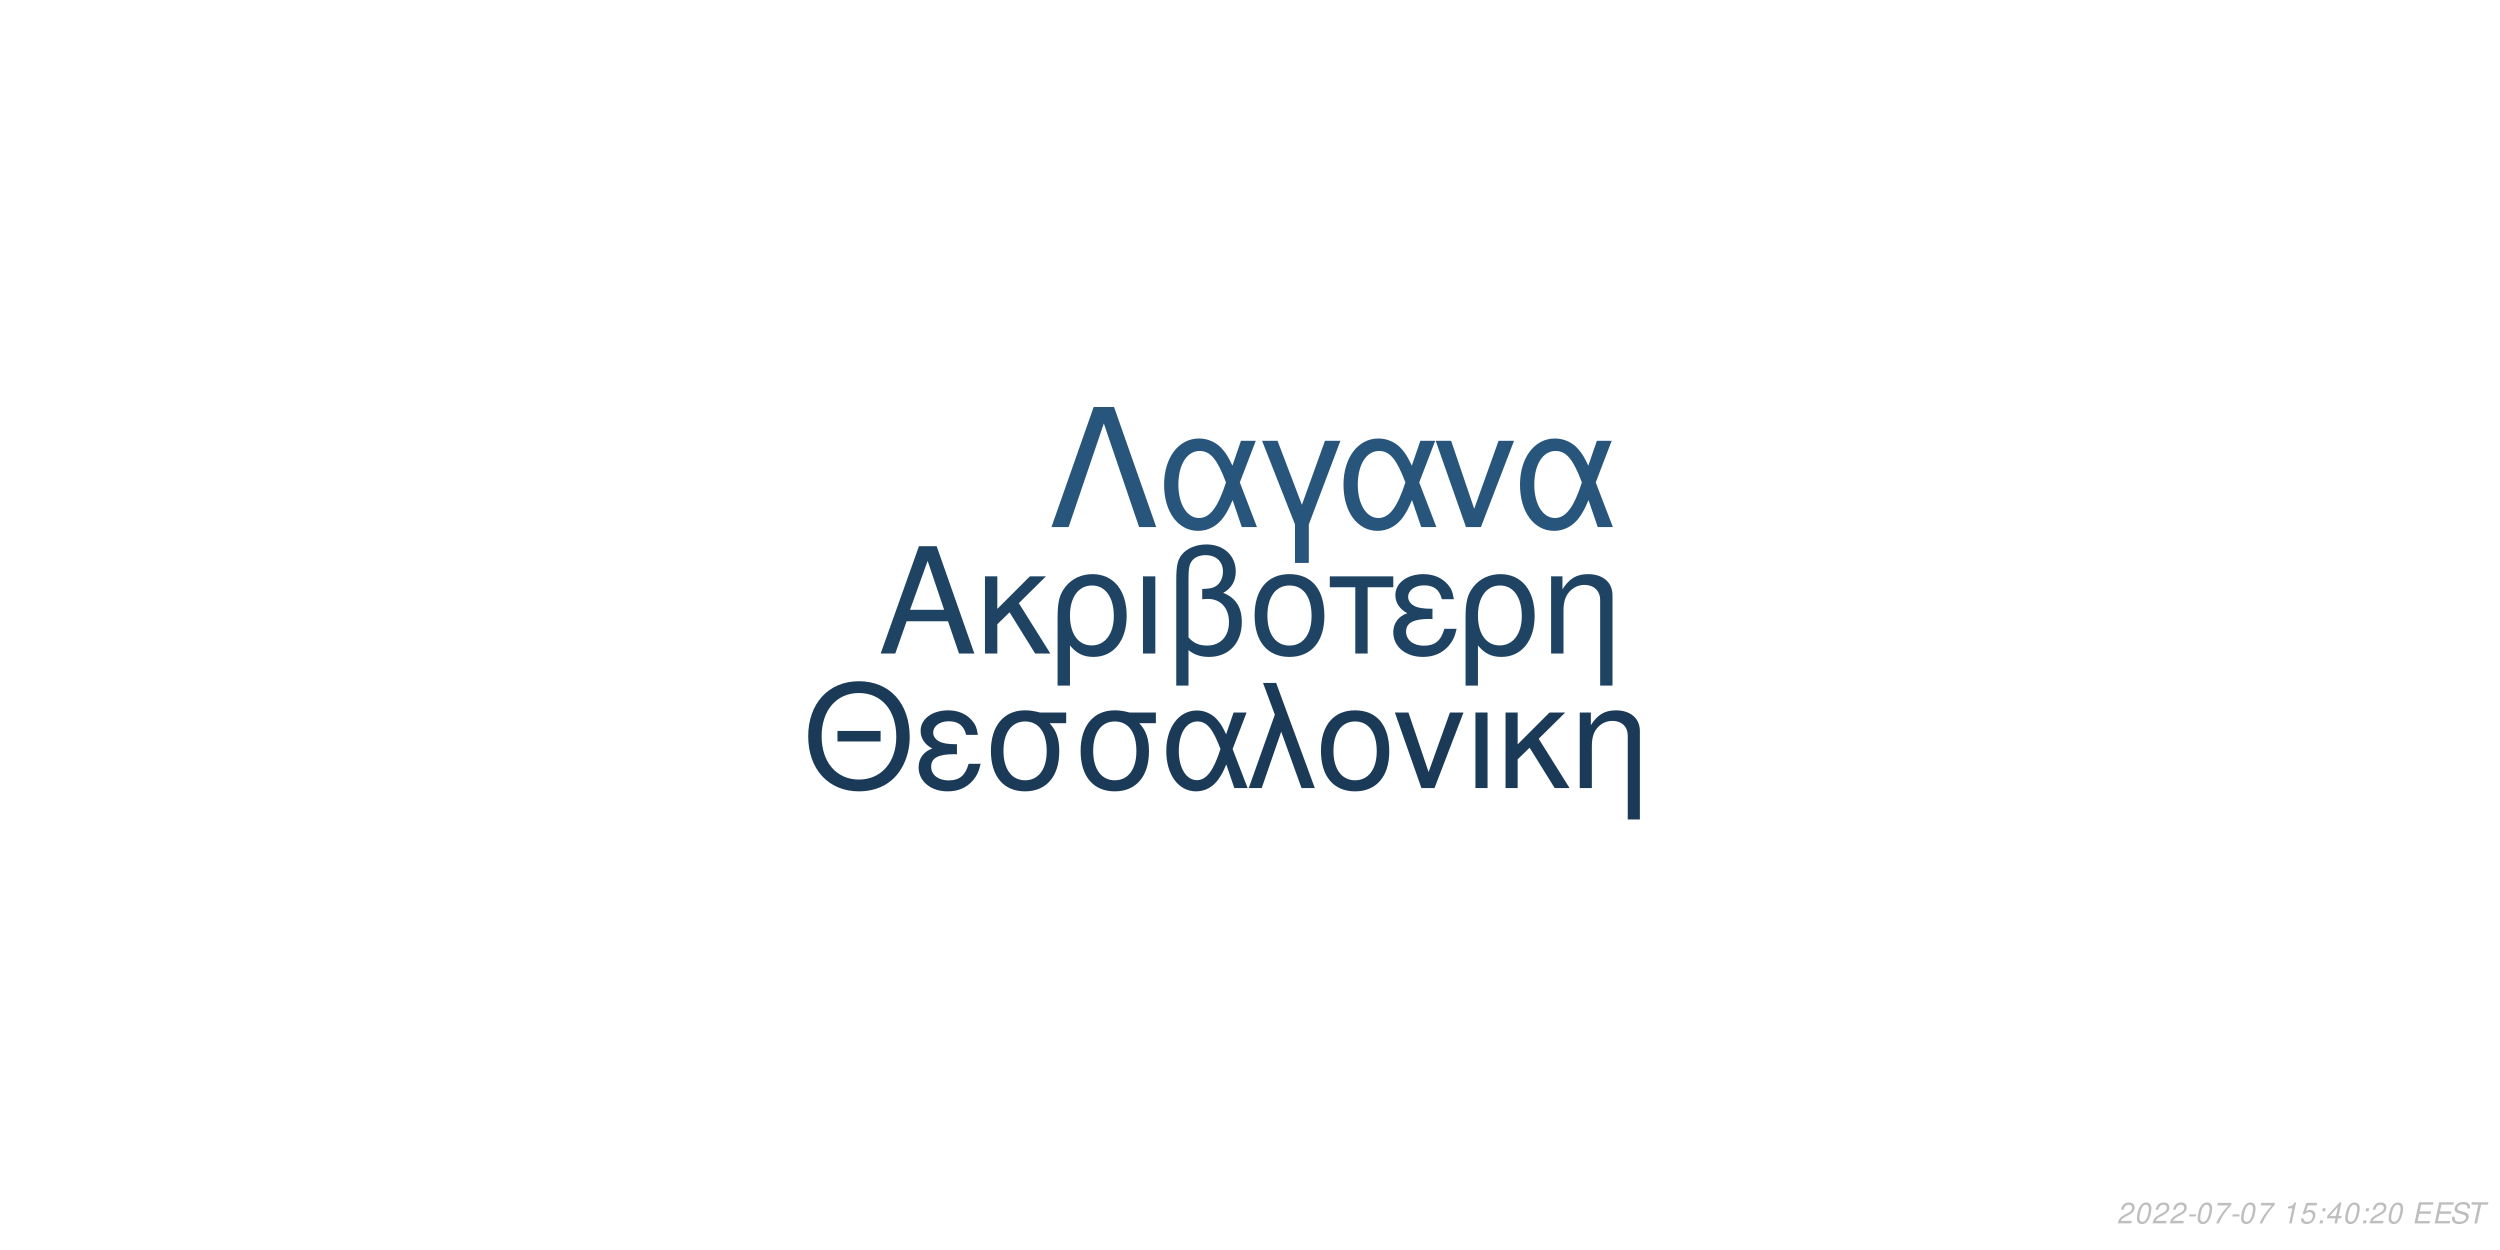
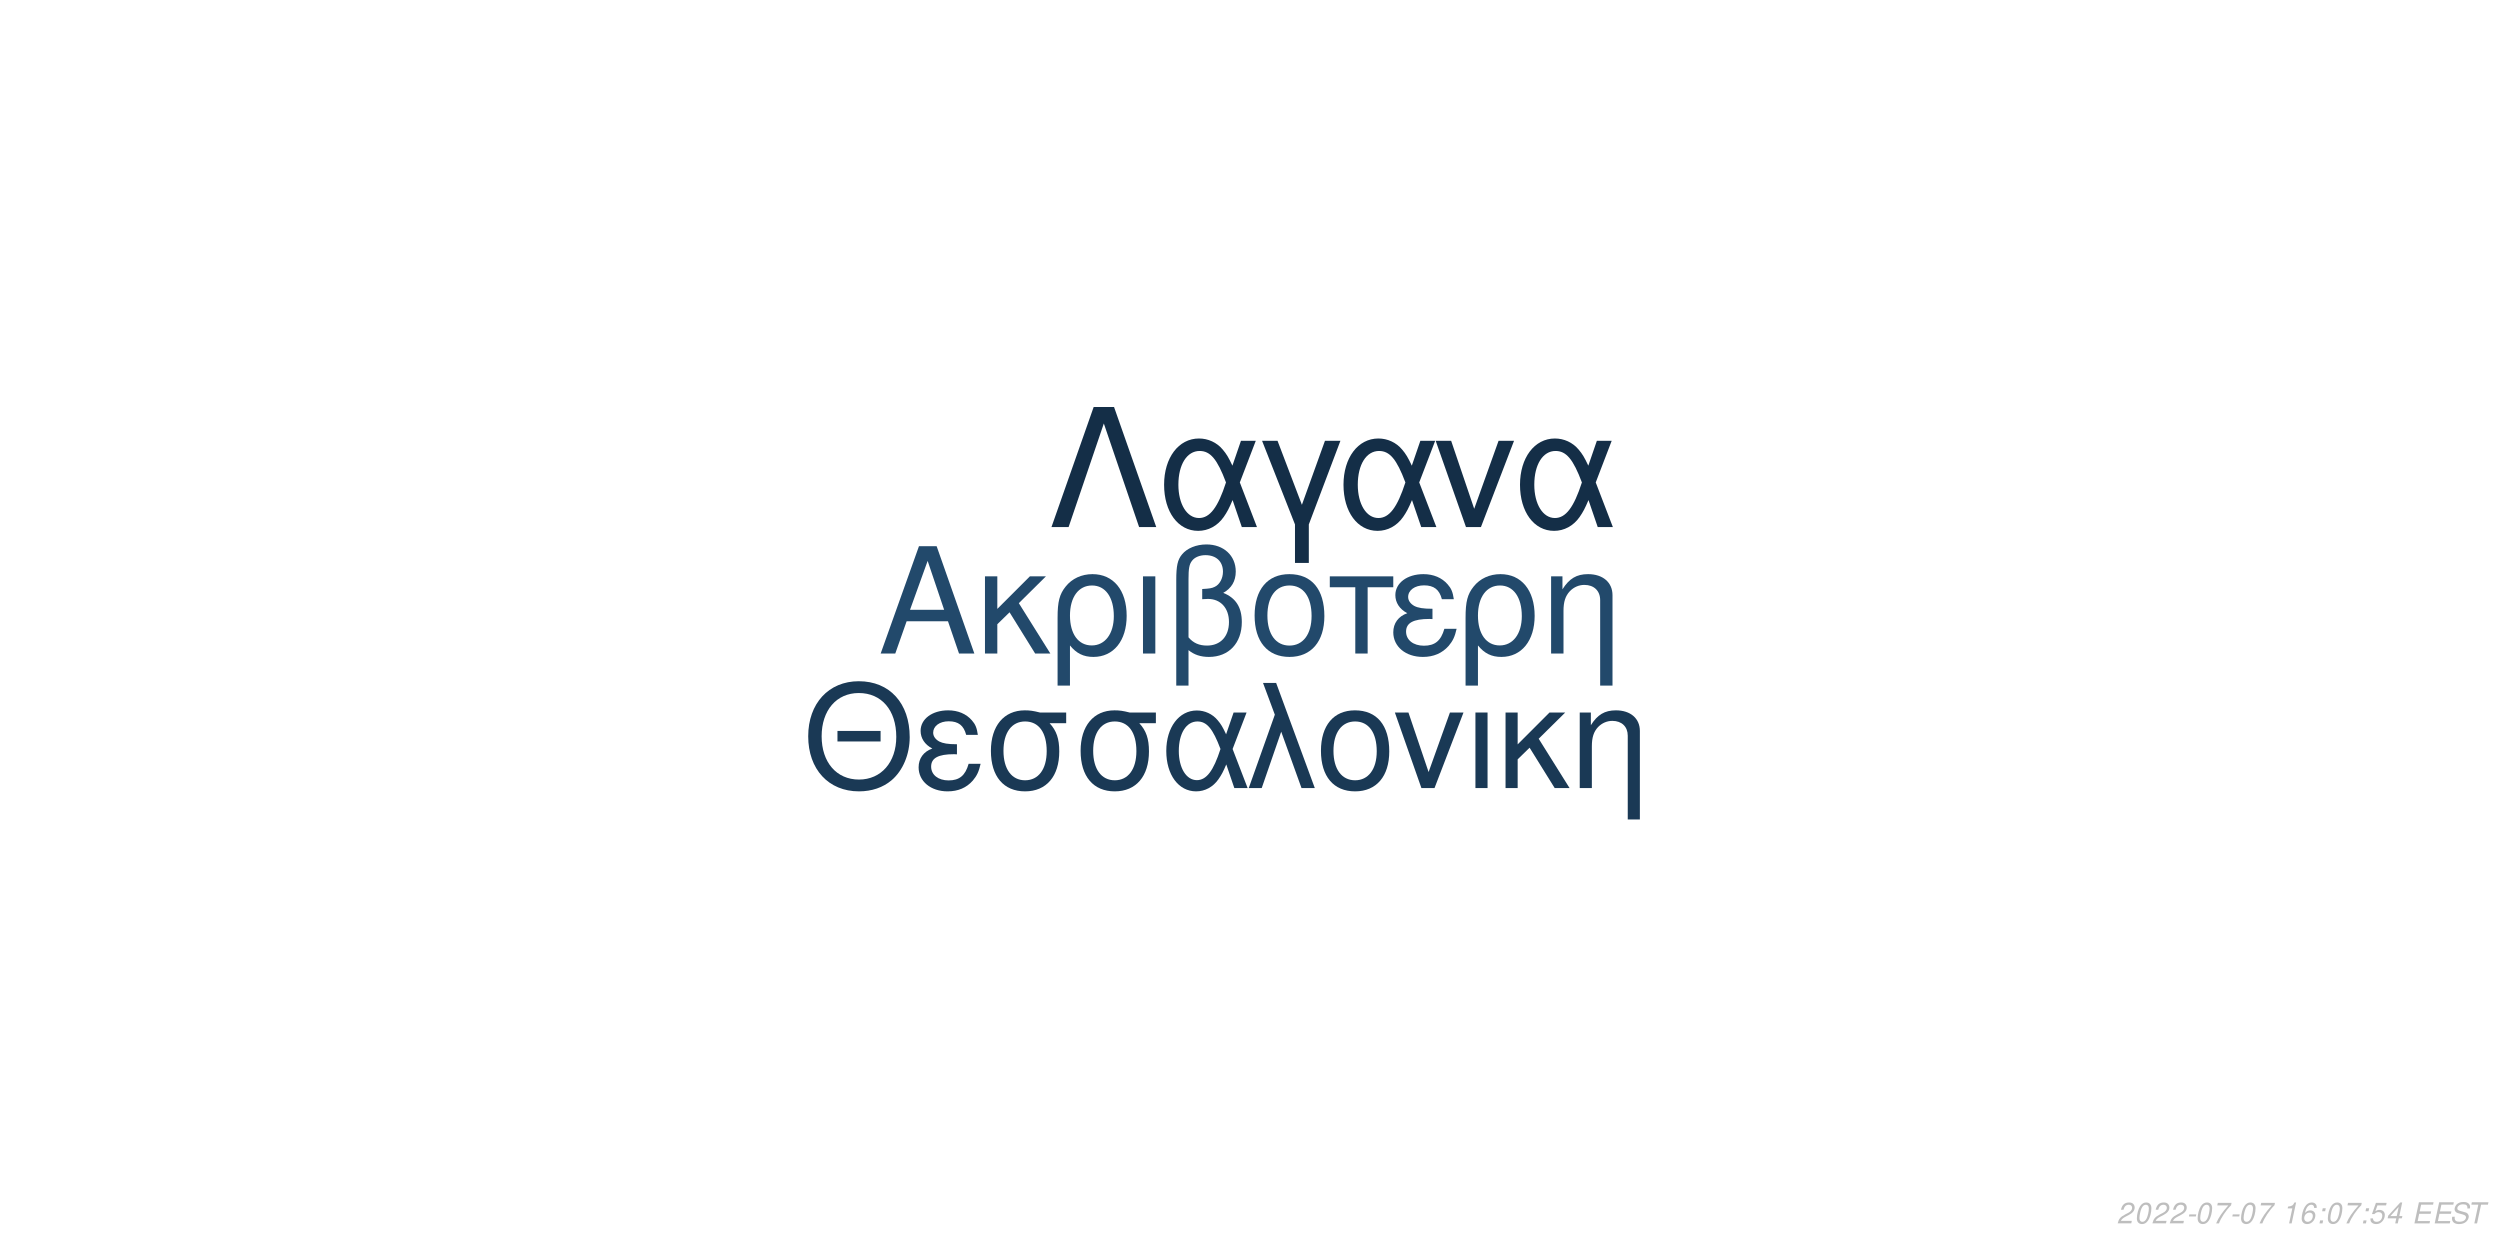
<svg xmlns="http://www.w3.org/2000/svg" xmlns:xlink="http://www.w3.org/1999/xlink" width="864pt" height="432pt" viewBox="0 0 864 432" version="1.1">
  <defs>
    <g>
      <symbol overflow="visible" id="glyph0-0">
        <path style="stroke:none;" d="" />
      </symbol>
      <symbol overflow="visible" id="glyph0-1">
        <path style="stroke:none;" d="M 24.125 -11.141 L 27.938 0 L 33.234 0 L 20.203 -37.094 L 14.094 -37.094 L 0.859 0 L 5.906 0 L 9.828 -11.141 Z M 22.797 -15.109 L 11 -15.109 L 17.094 -32.016 Z M 22.797 -15.109 " />
      </symbol>
      <symbol overflow="visible" id="glyph0-2">
        <path style="stroke:none;" d="M 7.172 -15.422 L 7.172 -26.672 L 2.906 -26.672 L 2.906 0 L 7.172 0 L 7.172 -10.125 L 11.406 -14.25 L 20.25 0 L 25.5 0 L 14.609 -17.406 L 23.969 -26.672 L 18.422 -26.672 Z M 7.172 -15.422 " />
      </symbol>
      <symbol overflow="visible" id="glyph0-3">
        <path style="stroke:none;" d="M 3 11.094 L 7.281 11.094 L 7.281 -2.797 C 9.516 -0.047 11.953 1.172 15.375 1.172 C 22.344 1.172 26.875 -4.422 26.875 -13.031 C 26.875 -21.891 22.297 -27.438 15.062 -27.438 C 11.297 -27.438 7.984 -25.906 5.797 -23.156 C 3.672 -20.516 3 -17.969 3 -12.359 Z M 14.906 -23.516 C 19.547 -23.516 22.438 -19.438 22.438 -12.922 C 22.438 -6.812 19.391 -2.797 14.812 -2.797 C 10.172 -2.797 7.281 -6.766 7.281 -13.125 C 7.281 -19.484 10.234 -23.516 14.906 -23.516 Z M 14.906 -23.516 " />
      </symbol>
      <symbol overflow="visible" id="glyph0-4">
        <path style="stroke:none;" d="M 3.516 0 L 7.781 0 L 7.781 -26.672 L 3.516 -26.672 Z M 3.516 0 " />
      </symbol>
      <symbol overflow="visible" id="glyph0-5">
        <path style="stroke:none;" d="M 4.016 11.094 L 8.25 11.094 L 8.25 -1.172 C 10.172 0.406 12.422 1.172 15.312 1.172 C 22.188 1.172 26.672 -3.609 26.672 -10.891 C 26.672 -15.984 24.578 -19.234 20.25 -20.969 C 23.109 -22.547 24.578 -25.031 24.578 -28.344 C 24.578 -33.844 20.406 -37.703 14.453 -37.703 C 10.938 -37.703 7.734 -36.391 6 -34.25 C 4.484 -32.422 4.016 -30.328 4.016 -25.391 Z M 8.25 -25.656 C 8.25 -29.359 8.5 -30.844 9.469 -32.062 C 10.375 -33.281 12.156 -34 14.094 -34 C 17.812 -34 20.156 -31.812 20.156 -28.297 C 20.156 -25.953 18.984 -23.812 17.297 -23.047 C 16.281 -22.547 15.469 -22.438 12.984 -22.297 L 12.984 -18.781 C 13.734 -18.828 14.344 -18.875 14.969 -18.875 C 19.344 -18.875 22.234 -15.719 22.234 -10.891 C 22.234 -5.906 19.281 -2.75 14.656 -2.75 C 11.953 -2.75 9.922 -3.609 8.25 -5.594 Z M 8.25 -25.656 " />
      </symbol>
      <symbol overflow="visible" id="glyph0-6">
        <path style="stroke:none;" d="M 14.094 -27.438 C 6.562 -27.438 2.094 -22.094 2.094 -13.125 C 2.094 -4.125 6.562 1.172 14.141 1.172 C 21.672 1.172 26.203 -4.172 26.203 -12.922 C 26.203 -22.188 21.828 -27.438 14.094 -27.438 Z M 14.141 -23.516 C 18.938 -23.516 21.781 -19.594 21.781 -12.984 C 21.781 -6.672 18.828 -2.75 14.141 -2.75 C 9.422 -2.75 6.516 -6.672 6.516 -13.125 C 6.516 -19.594 9.422 -23.516 14.141 -23.516 Z M 14.141 -23.516 " />
      </symbol>
      <symbol overflow="visible" id="glyph0-7">
        <path style="stroke:none;" d="M 7.891 0 L 12.156 0 L 12.156 -22.906 L 21.016 -22.906 L 21.016 -26.672 L -0.922 -26.672 L -0.922 -22.906 L 7.891 -22.906 Z M 7.891 0 " />
      </symbol>
      <symbol overflow="visible" id="glyph0-8">
        <path style="stroke:none;" d="M 14.562 -15.469 C 11.344 -15.469 9.562 -15.781 8.297 -16.438 C 6.922 -17.203 6.156 -18.328 6.156 -19.547 C 6.156 -21.891 8.453 -23.562 11.656 -23.562 C 15.062 -23.562 16.953 -22.094 17.812 -18.781 L 21.938 -18.781 C 21.578 -21.266 21.062 -22.5 19.797 -23.922 C 17.812 -26.203 14.906 -27.438 11.453 -27.438 C 5.797 -27.438 1.734 -24.375 1.734 -20.203 C 1.734 -17.609 3.156 -15.375 5.859 -13.938 C 2.797 -12.875 1.016 -10.484 1.016 -7.328 C 1.016 -2.391 5.297 1.172 11.25 1.172 C 14.969 1.172 17.906 -0.109 20.156 -2.641 C 21.578 -4.328 22.297 -5.797 22.906 -8.547 L 18.672 -8.547 C 17.5 -4.422 15.422 -2.703 11.609 -2.703 C 7.938 -2.703 5.438 -4.688 5.438 -7.578 C 5.438 -10.578 7.938 -11.953 13.484 -11.953 C 13.641 -11.953 14.094 -11.953 14.562 -11.906 Z M 14.562 -15.469 " />
      </symbol>
      <symbol overflow="visible" id="glyph0-9">
        <path style="stroke:none;" d="M 3.562 -26.672 L 3.562 0 L 7.844 0 L 7.844 -14.703 C 7.844 -17.906 8.5 -19.891 10.031 -21.531 C 11.406 -22.953 13.188 -23.719 15.062 -23.719 C 18.375 -23.719 20.516 -21.672 20.516 -18.469 L 20.516 11.094 L 24.781 11.094 L 24.781 -20.156 C 24.781 -24.578 21.469 -27.438 16.328 -27.438 C 12.359 -27.438 9.828 -25.906 7.484 -22.188 L 7.484 -26.672 Z M 3.562 -26.672 " />
      </symbol>
      <symbol overflow="visible" id="glyph1-0">
        <path style="stroke:none;" d="" />
      </symbol>
      <symbol overflow="visible" id="glyph1-1">
        <path style="stroke:none;" d="M 26.859 -19.734 L 11.953 -19.734 L 11.953 -16.094 L 26.859 -16.094 Z M 19.328 -36.922 C 8.922 -36.922 1.844 -29.25 1.844 -17.891 C 1.844 -6.484 8.875 1.141 19.391 1.141 C 23.812 1.141 27.703 -0.203 30.641 -2.688 C 34.578 -6.031 36.922 -11.656 36.922 -17.594 C 36.922 -29.297 30 -36.922 19.328 -36.922 Z M 19.328 -32.844 C 27.203 -32.844 32.281 -26.906 32.281 -17.688 C 32.281 -8.922 27.062 -2.938 19.391 -2.938 C 11.609 -2.938 6.484 -8.922 6.484 -17.891 C 6.484 -26.859 11.609 -32.844 19.328 -32.844 Z M 19.328 -32.844 " />
      </symbol>
      <symbol overflow="visible" id="glyph1-2">
        <path style="stroke:none;" d="M 14.25 -15.141 C 11.109 -15.141 9.375 -15.453 8.125 -16.094 C 6.781 -16.844 6.031 -17.938 6.031 -19.141 C 6.031 -21.422 8.266 -23.078 11.406 -23.078 C 14.75 -23.078 16.594 -21.625 17.438 -18.391 L 21.469 -18.391 C 21.125 -20.828 20.625 -22.031 19.391 -23.422 C 17.438 -25.656 14.594 -26.859 11.219 -26.859 C 5.688 -26.859 1.688 -23.875 1.688 -19.781 C 1.688 -17.234 3.094 -15.047 5.734 -13.656 C 2.734 -12.609 1 -10.266 1 -7.172 C 1 -2.344 5.188 1.141 11.016 1.141 C 14.656 1.141 17.547 -0.094 19.734 -2.594 C 21.125 -4.234 21.828 -5.688 22.422 -8.375 L 18.281 -8.375 C 17.141 -4.328 15.094 -2.641 11.359 -2.641 C 7.766 -2.641 5.328 -4.578 5.328 -7.422 C 5.328 -10.359 7.766 -11.703 13.203 -11.703 C 13.359 -11.703 13.797 -11.703 14.25 -11.656 Z M 14.25 -15.141 " />
      </symbol>
      <symbol overflow="visible" id="glyph1-3">
        <path style="stroke:none;" d="M 29 -26.109 L 19.938 -26.109 C 17.594 -26.703 16.438 -26.859 14.703 -26.859 C 7.469 -26.859 2.984 -21.469 2.984 -12.859 C 2.984 -4.031 7.375 1.141 14.797 1.141 C 22.172 1.141 26.609 -4.078 26.609 -12.656 C 26.609 -17.047 25.656 -19.828 23.266 -22.422 L 29 -22.422 Z M 14.797 -23.016 C 19.531 -23.016 22.266 -19.234 22.266 -12.75 C 22.266 -6.531 19.438 -2.688 14.797 -2.688 C 10.172 -2.688 7.328 -6.531 7.328 -12.859 C 7.328 -19.188 10.172 -23.016 14.797 -23.016 Z M 14.797 -23.016 " />
      </symbol>
      <symbol overflow="visible" id="glyph1-4">
        <path style="stroke:none;" d="M 29.344 -26.109 L 24.859 -26.109 L 22.266 -18.578 C 21.125 -21.031 20.484 -22.125 19.328 -23.469 C 17.547 -25.609 14.906 -26.812 12.156 -26.812 C 5.984 -26.812 1.594 -20.984 1.594 -12.812 C 1.594 -4.578 5.828 1.141 11.906 1.141 C 14.953 1.141 17.734 -0.344 19.625 -3.047 C 20.672 -4.531 21.281 -5.688 22.328 -8.172 L 25.109 0 L 29.703 0 L 24.516 -13.5 Z M 20.328 -13.5 C 17.891 -5.922 15.453 -2.734 12.156 -2.734 C 8.516 -2.734 5.922 -6.922 5.922 -12.812 C 5.922 -18.938 8.516 -23.016 12.359 -23.016 C 15.594 -23.016 17.688 -20.531 20.328 -13.5 Z M 20.328 -13.5 " />
      </symbol>
      <symbol overflow="visible" id="glyph1-5">
        <path style="stroke:none;" d="M 1.094 0 L 5.578 0 L 12.312 -19.484 L 19.328 0 L 23.922 0 L 10.562 -36.328 L 6.031 -36.328 L 10.109 -25.359 Z M 1.094 0 " />
      </symbol>
      <symbol overflow="visible" id="glyph1-6">
        <path style="stroke:none;" d="M 13.797 -26.859 C 6.422 -26.859 2.047 -21.625 2.047 -12.859 C 2.047 -4.031 6.422 1.141 13.859 1.141 C 21.234 1.141 25.656 -4.078 25.656 -12.656 C 25.656 -21.719 21.375 -26.859 13.797 -26.859 Z M 13.859 -23.016 C 18.531 -23.016 21.328 -19.188 21.328 -12.703 C 21.328 -6.531 18.438 -2.688 13.859 -2.688 C 9.219 -2.688 6.375 -6.531 6.375 -12.859 C 6.375 -19.188 9.219 -23.016 13.859 -23.016 Z M 13.859 -23.016 " />
      </symbol>
      <symbol overflow="visible" id="glyph1-7">
        <path style="stroke:none;" d="M 14.297 0 L 24.312 -26.109 L 19.625 -26.109 L 12.25 -5.531 L 5.281 -26.109 L 0.594 -26.109 L 9.766 0 Z M 14.297 0 " />
      </symbol>
      <symbol overflow="visible" id="glyph1-8">
        <path style="stroke:none;" d="M 3.438 0 L 7.625 0 L 7.625 -26.109 L 3.438 -26.109 Z M 3.438 0 " />
      </symbol>
      <symbol overflow="visible" id="glyph1-9">
        <path style="stroke:none;" d="M 7.031 -15.094 L 7.031 -26.109 L 2.844 -26.109 L 2.844 0 L 7.031 0 L 7.031 -9.922 L 11.156 -13.953 L 19.828 0 L 24.969 0 L 14.297 -17.047 L 23.469 -26.109 L 18.031 -26.109 Z M 7.031 -15.094 " />
      </symbol>
      <symbol overflow="visible" id="glyph1-10">
        <path style="stroke:none;" d="M 3.484 -26.109 L 3.484 0 L 7.672 0 L 7.672 -14.406 C 7.672 -17.547 8.328 -19.484 9.812 -21.078 C 11.156 -22.469 12.906 -23.219 14.75 -23.219 C 17.984 -23.219 20.078 -21.234 20.078 -18.094 L 20.078 10.859 L 24.266 10.859 L 24.266 -19.734 C 24.266 -24.062 21.031 -26.859 16 -26.859 C 12.109 -26.859 9.609 -25.359 7.328 -21.719 L 7.328 -26.109 Z M 3.484 -26.109 " />
      </symbol>
      <symbol overflow="visible" id="glyph2-0">
        <path style="stroke:none;" d="" />
      </symbol>
      <symbol overflow="visible" id="glyph2-1">
        <path style="stroke:none;" d="M 22.531 -41.484 L 15.484 -41.484 L 0.906 0 L 6.828 0 L 19 -35.797 L 31.188 0 L 37.109 0 Z M 22.531 -41.484 " />
      </symbol>
      <symbol overflow="visible" id="glyph2-2">
        <path style="stroke:none;" d="M 33.516 -29.812 L 28.391 -29.812 L 25.438 -21.219 C 24.125 -24.016 23.391 -25.266 22.078 -26.797 C 20.031 -29.25 17.016 -30.609 13.891 -30.609 C 6.828 -30.609 1.828 -23.953 1.828 -14.625 C 1.828 -5.234 6.656 1.312 13.594 1.312 C 17.078 1.312 20.266 -0.391 22.422 -3.469 C 23.609 -5.172 24.297 -6.484 25.5 -9.328 L 28.688 0 L 33.922 0 L 28 -15.422 Z M 23.219 -15.422 C 20.422 -6.766 17.641 -3.125 13.891 -3.125 C 9.734 -3.125 6.766 -7.906 6.766 -14.625 C 6.766 -21.625 9.734 -26.297 14.109 -26.297 C 17.812 -26.297 20.203 -23.453 23.219 -15.422 Z M 23.219 -15.422 " />
      </symbol>
      <symbol overflow="visible" id="glyph2-3">
        <path style="stroke:none;" d="M 12.062 12.406 L 16.844 12.406 L 16.844 -0.906 L 27.766 -29.812 L 22.422 -29.812 L 14.453 -7.688 L 6.031 -29.812 L 0.688 -29.812 L 12.062 -0.906 Z M 12.062 12.406 " />
      </symbol>
      <symbol overflow="visible" id="glyph2-4">
        <path style="stroke:none;" d="M 16.328 0 L 27.766 -29.812 L 22.422 -29.812 L 14 -6.312 L 6.031 -29.812 L 0.688 -29.812 L 11.156 0 Z M 16.328 0 " />
      </symbol>
      <symbol overflow="visible" id="glyph3-0">
        <path style="stroke:none;" d="" />
      </symbol>
      <symbol overflow="visible" id="glyph3-1">
        <path style="stroke:none;" d="M 5.234 -0.875 L 1.469 -0.875 C 1.641 -1.375 2.203 -1.891 3.109 -2.344 L 4.234 -2.938 C 5.562 -3.625 6.219 -4.469 6.219 -5.484 C 6.219 -5.938 6.062 -6.359 5.797 -6.656 C 5.469 -7.047 4.984 -7.234 4.312 -7.234 C 2.766 -7.234 1.891 -6.453 1.484 -4.734 L 2.375 -4.734 C 2.484 -5.188 2.609 -5.484 2.797 -5.75 C 3.094 -6.203 3.609 -6.453 4.188 -6.453 C 4.891 -6.453 5.344 -6.031 5.344 -5.375 C 5.344 -4.703 4.859 -4.094 4.016 -3.656 L 2.984 -3.125 C 1.234 -2.188 0.797 -1.656 0.344 -0.016 L 5.047 -0.016 Z M 5.234 -0.875 " />
      </symbol>
      <symbol overflow="visible" id="glyph3-2">
        <path style="stroke:none;" d="M 4.203 -7.234 C 3.375 -7.234 2.688 -6.812 2.125 -5.984 C 1.484 -5.047 0.984 -3.188 0.984 -1.734 C 0.984 -1.109 1.172 -0.562 1.484 -0.266 C 1.797 0.047 2.281 0.234 2.766 0.234 C 3.625 0.234 4.281 -0.156 4.859 -1.016 C 5.516 -1.953 6 -3.797 6 -5.266 C 6 -6.5 5.328 -7.234 4.203 -7.234 Z M 4.094 -6.453 C 4.734 -6.453 5.125 -5.984 5.125 -5.156 C 5.125 -4.203 4.781 -2.625 4.406 -1.812 C 3.984 -0.938 3.516 -0.547 2.875 -0.547 C 2.25 -0.547 1.875 -1.031 1.875 -1.828 C 1.875 -2.797 2.203 -4.344 2.594 -5.203 C 2.984 -6.047 3.453 -6.453 4.094 -6.453 Z M 4.094 -6.453 " />
      </symbol>
      <symbol overflow="visible" id="glyph3-3">
        <path style="stroke:none;" d="M 3.516 -3.125 L 1.125 -3.125 L 0.969 -2.406 L 3.359 -2.406 Z M 3.516 -3.125 " />
      </symbol>
      <symbol overflow="visible" id="glyph3-4">
        <path style="stroke:none;" d="M 6.703 -7.094 L 1.953 -7.094 L 1.766 -6.219 L 5.594 -6.219 C 3.344 -3.688 2.266 -2.109 1.375 0 L 2.344 0 C 3.031 -1.906 4.828 -4.594 6.547 -6.281 Z M 6.703 -7.094 " />
      </symbol>
      <symbol overflow="visible" id="glyph3-5">
        <path style="stroke:none;" d="" />
      </symbol>
      <symbol overflow="visible" id="glyph3-6">
        <path style="stroke:none;" d="M 3.703 -5.188 L 2.594 0 L 3.469 0 L 5.016 -7.234 L 4.438 -7.234 C 3.906 -6.156 3.688 -6.016 2.234 -5.812 L 2.109 -5.188 Z M 3.703 -5.188 " />
      </symbol>
      <symbol overflow="visible" id="glyph3-7">
-         <path style="stroke:none;" d="M 6.297 -7.094 L 2.594 -7.094 L 1.234 -3.234 L 2.047 -3.234 C 2.656 -3.766 2.938 -3.906 3.531 -3.906 C 4.328 -3.906 4.797 -3.453 4.797 -2.688 C 4.797 -1.438 3.969 -0.547 2.828 -0.547 C 2.031 -0.547 1.609 -0.938 1.578 -1.734 L 0.703 -1.734 L 0.703 -1.516 C 0.703 -0.938 0.844 -0.547 1.188 -0.266 C 1.562 0.062 2.078 0.234 2.703 0.234 C 3.656 0.234 4.391 -0.156 4.984 -0.922 C 5.422 -1.5 5.672 -2.234 5.672 -2.953 C 5.672 -4 4.938 -4.672 3.812 -4.672 C 3.328 -4.672 2.906 -4.547 2.406 -4.234 L 3.109 -6.219 L 6.109 -6.219 Z M 6.297 -7.094 " />
+         <path style="stroke:none;" d="M 6.125 -5.344 L 6.141 -5.625 C 6.141 -6.609 5.453 -7.234 4.391 -7.234 C 3.438 -7.234 2.641 -6.719 2.016 -5.703 C 1.422 -4.781 0.938 -2.953 0.938 -1.688 C 0.938 -0.516 1.688 0.234 2.859 0.234 C 3.703 0.234 4.438 -0.156 5 -0.875 C 5.406 -1.422 5.672 -2.156 5.672 -2.766 C 5.672 -3.812 4.969 -4.5 3.906 -4.5 C 3.234 -4.5 2.672 -4.234 2.094 -3.625 C 2.406 -5.375 3.234 -6.453 4.25 -6.453 C 4.703 -6.453 5.062 -6.234 5.172 -5.844 C 5.203 -5.719 5.234 -5.578 5.25 -5.344 Z M 3.656 -3.734 C 4.344 -3.734 4.797 -3.281 4.797 -2.625 C 4.797 -1.469 3.984 -0.547 2.984 -0.547 C 2.297 -0.547 1.812 -1.047 1.812 -1.766 C 1.812 -2.859 2.625 -3.734 3.656 -3.734 Z M 3.656 -3.734 " />
      </symbol>
      <symbol overflow="visible" id="glyph3-8">
        <path style="stroke:none;" d="M 2.359 -1.031 L 1.312 -1.031 L 1.094 0 L 2.141 0 Z M 3.266 -5.234 L 2.219 -5.234 L 2 -4.203 L 3.047 -4.203 Z M 3.266 -5.234 " />
      </symbol>
      <symbol overflow="visible" id="glyph3-9">
+         <path style="stroke:none;" d="M 6.297 -7.094 L 2.594 -7.094 L 1.234 -3.234 L 2.047 -3.234 C 2.656 -3.766 2.938 -3.906 3.531 -3.906 C 4.328 -3.906 4.797 -3.453 4.797 -2.688 C 4.797 -1.438 3.969 -0.547 2.828 -0.547 C 2.031 -0.547 1.609 -0.938 1.578 -1.734 L 0.703 -1.734 L 0.703 -1.516 C 0.703 -0.938 0.844 -0.547 1.188 -0.266 C 1.562 0.062 2.078 0.234 2.703 0.234 C 3.656 0.234 4.391 -0.156 4.984 -0.922 C 5.422 -1.5 5.672 -2.234 5.672 -2.953 C 5.672 -4 4.938 -4.672 3.812 -4.672 C 3.328 -4.672 2.906 -4.547 2.406 -4.234 L 3.109 -6.219 L 6.109 -6.219 Z M 6.297 -7.094 " />
+       </symbol>
+       <symbol overflow="visible" id="glyph3-10">
        <path style="stroke:none;" d="M 3.625 -1.75 L 3.266 0 L 4.141 0 L 4.516 -1.75 L 5.562 -1.75 L 5.734 -2.531 L 4.688 -2.531 L 5.688 -7.234 L 5.016 -7.234 L 0.844 -2.672 L 0.641 -1.75 Z M 3.797 -2.531 L 1.594 -2.531 L 4.469 -5.703 Z M 3.797 -2.531 " />
      </symbol>
-       <symbol overflow="visible" id="glyph3-10">
+       <symbol overflow="visible" id="glyph3-11">
        <path style="stroke:none;" d="M 2.547 -3.312 L 6.5 -3.312 L 6.688 -4.141 L 2.719 -4.141 L 3.219 -6.469 L 7.344 -6.469 L 7.516 -7.297 L 2.453 -7.297 L 0.906 0 L 6.125 0 L 6.297 -0.812 L 2.016 -0.812 Z M 2.547 -3.312 " />
      </symbol>
-       <symbol overflow="visible" id="glyph3-11">
+       <symbol overflow="visible" id="glyph3-12">
        <path style="stroke:none;" d="M 7.062 -5.156 C 7.125 -5.438 7.141 -5.562 7.141 -5.703 C 7.141 -6.156 6.938 -6.594 6.594 -6.891 C 6.188 -7.25 5.656 -7.406 4.875 -7.406 C 3.844 -7.406 3.047 -7.125 2.5 -6.562 C 2.094 -6.141 1.781 -5.438 1.781 -4.922 C 1.781 -4.297 2.219 -3.766 2.891 -3.562 L 4.594 -3.094 C 5.406 -2.859 5.734 -2.578 5.734 -2.094 C 5.734 -1.781 5.547 -1.406 5.266 -1.141 C 4.844 -0.766 4.266 -0.578 3.453 -0.578 C 2.328 -0.578 1.812 -0.984 1.812 -1.906 C 1.812 -2.047 1.812 -2.125 1.844 -2.312 L 0.984 -2.312 C 0.906 -2.062 0.891 -1.906 0.891 -1.688 C 0.891 -0.484 1.797 0.234 3.297 0.234 C 4.359 0.234 5.234 -0.062 5.812 -0.609 C 6.344 -1.078 6.688 -1.797 6.688 -2.375 C 6.688 -2.641 6.609 -2.906 6.453 -3.156 C 6.234 -3.5 5.938 -3.703 5.469 -3.828 L 3.75 -4.312 C 2.984 -4.547 2.734 -4.734 2.734 -5.188 C 2.734 -5.547 2.875 -5.844 3.188 -6.109 C 3.547 -6.438 4.031 -6.594 4.703 -6.594 C 5.266 -6.594 5.688 -6.484 5.906 -6.297 C 6.094 -6.125 6.219 -5.797 6.219 -5.516 C 6.219 -5.422 6.203 -5.344 6.188 -5.156 Z M 7.062 -5.156 " />
      </symbol>
-       <symbol overflow="visible" id="glyph3-12">
+       <symbol overflow="visible" id="glyph3-13">
        <path style="stroke:none;" d="M 4.938 -6.469 L 7.312 -6.469 L 7.484 -7.297 L 1.75 -7.297 L 1.578 -6.469 L 3.984 -6.469 L 2.609 0 L 3.547 0 Z M 4.938 -6.469 " />
      </symbol>
    </g>
  </defs>
  <g id="surface1">
    <rect x="0" y="0" width="864" height="432" style="fill:rgb(100%,100%,100%);fill-opacity:1;stroke:none;" />
-     <g style="fill:rgb(12.157%,26.275%,38.824%);fill-opacity:1;">
+     <g style="fill:rgb(13.333%,28.627%,41.961%);fill-opacity:1;">
      <use xlink:href="#glyph0-1" x="303.5" y="225.861" />
      <use xlink:href="#glyph0-2" x="337.5" y="225.861" />
      <use xlink:href="#glyph0-3" x="362.5" y="225.861" />
      <use xlink:href="#glyph0-4" x="391.5" y="225.861" />
      <use xlink:href="#glyph0-5" x="402.5" y="225.861" />
      <use xlink:href="#glyph0-6" x="431.5" y="225.861" />
      <use xlink:href="#glyph0-7" x="460.5" y="225.861" />
      <use xlink:href="#glyph0-8" x="480.5" y="225.861" />
      <use xlink:href="#glyph0-3" x="503.5" y="225.861" />
      <use xlink:href="#glyph0-9" x="532.5" y="225.861" />
    </g>
-     <g style="fill:rgb(10.588%,22.745%,34.51%);fill-opacity:1;">
+     <g style="fill:rgb(10.196%,22.353%,33.333%);fill-opacity:1;">
      <use xlink:href="#glyph1-1" x="277.473" y="272.354" />
      <use xlink:href="#glyph1-2" x="316.473" y="272.354" />
      <use xlink:href="#glyph1-3" x="339.473" y="272.354" />
      <use xlink:href="#glyph1-3" x="370.473" y="272.354" />
      <use xlink:href="#glyph1-4" x="401.473" y="272.354" />
      <use xlink:href="#glyph1-5" x="430.473" y="272.354" />
      <use xlink:href="#glyph1-6" x="454.473" y="272.354" />
      <use xlink:href="#glyph1-7" x="481.473" y="272.354" />
      <use xlink:href="#glyph1-8" x="506.473" y="272.354" />
      <use xlink:href="#glyph1-9" x="517.473" y="272.354" />
      <use xlink:href="#glyph1-10" x="542.473" y="272.354" />
    </g>
-     <g style="fill:rgb(15.686%,33.333%,48.627%);fill-opacity:1;">
+     <g style="fill:rgb(7.843%,18.039%,27.843%);fill-opacity:1;">
      <use xlink:href="#glyph2-1" x="362.484" y="182.152" />
      <use xlink:href="#glyph2-2" x="400.484" y="182.152" />
      <use xlink:href="#glyph2-3" x="435.484" y="182.152" />
      <use xlink:href="#glyph2-2" x="462.484" y="182.152" />
      <use xlink:href="#glyph2-4" x="495.484" y="182.152" />
      <use xlink:href="#glyph2-2" x="523.484" y="182.152" />
    </g>
    <g style="fill:rgb(74.51%,74.51%,74.51%);fill-opacity:1;">
      <use xlink:href="#glyph3-1" x="731.52" y="422.81" />
      <use xlink:href="#glyph3-2" x="737.52" y="422.81" />
      <use xlink:href="#glyph3-1" x="743.52" y="422.81" />
      <use xlink:href="#glyph3-1" x="749.52" y="422.81" />
      <use xlink:href="#glyph3-3" x="755.52" y="422.81" />
      <use xlink:href="#glyph3-2" x="758.52" y="422.81" />
      <use xlink:href="#glyph3-4" x="764.52" y="422.81" />
      <use xlink:href="#glyph3-3" x="770.52" y="422.81" />
      <use xlink:href="#glyph3-2" x="773.52" y="422.81" />
      <use xlink:href="#glyph3-4" x="779.52" y="422.81" />
      <use xlink:href="#glyph3-5" x="785.52" y="422.81" />
      <use xlink:href="#glyph3-6" x="788.52" y="422.81" />
      <use xlink:href="#glyph3-7" x="794.52" y="422.81" />
      <use xlink:href="#glyph3-8" x="800.52" y="422.81" />
-       <use xlink:href="#glyph3-9" x="803.52" y="422.81" />
-       <use xlink:href="#glyph3-2" x="809.52" y="422.81" />
+       <use xlink:href="#glyph3-2" x="803.52" y="422.81" />
+       <use xlink:href="#glyph3-4" x="809.52" y="422.81" />
      <use xlink:href="#glyph3-8" x="815.52" y="422.81" />
-       <use xlink:href="#glyph3-1" x="818.52" y="422.81" />
-       <use xlink:href="#glyph3-2" x="824.52" y="422.81" />
+       <use xlink:href="#glyph3-9" x="818.52" y="422.81" />
+       <use xlink:href="#glyph3-10" x="824.52" y="422.81" />
      <use xlink:href="#glyph3-5" x="830.52" y="422.81" />
-       <use xlink:href="#glyph3-10" x="833.52" y="422.81" />
-       <use xlink:href="#glyph3-10" x="840.52" y="422.81" />
-       <use xlink:href="#glyph3-11" x="846.52" y="422.81" />
-       <use xlink:href="#glyph3-12" x="852.52" y="422.81" />
+       <use xlink:href="#glyph3-11" x="833.52" y="422.81" />
+       <use xlink:href="#glyph3-11" x="840.52" y="422.81" />
+       <use xlink:href="#glyph3-12" x="846.52" y="422.81" />
+       <use xlink:href="#glyph3-13" x="852.52" y="422.81" />
    </g>
  </g>
</svg>
